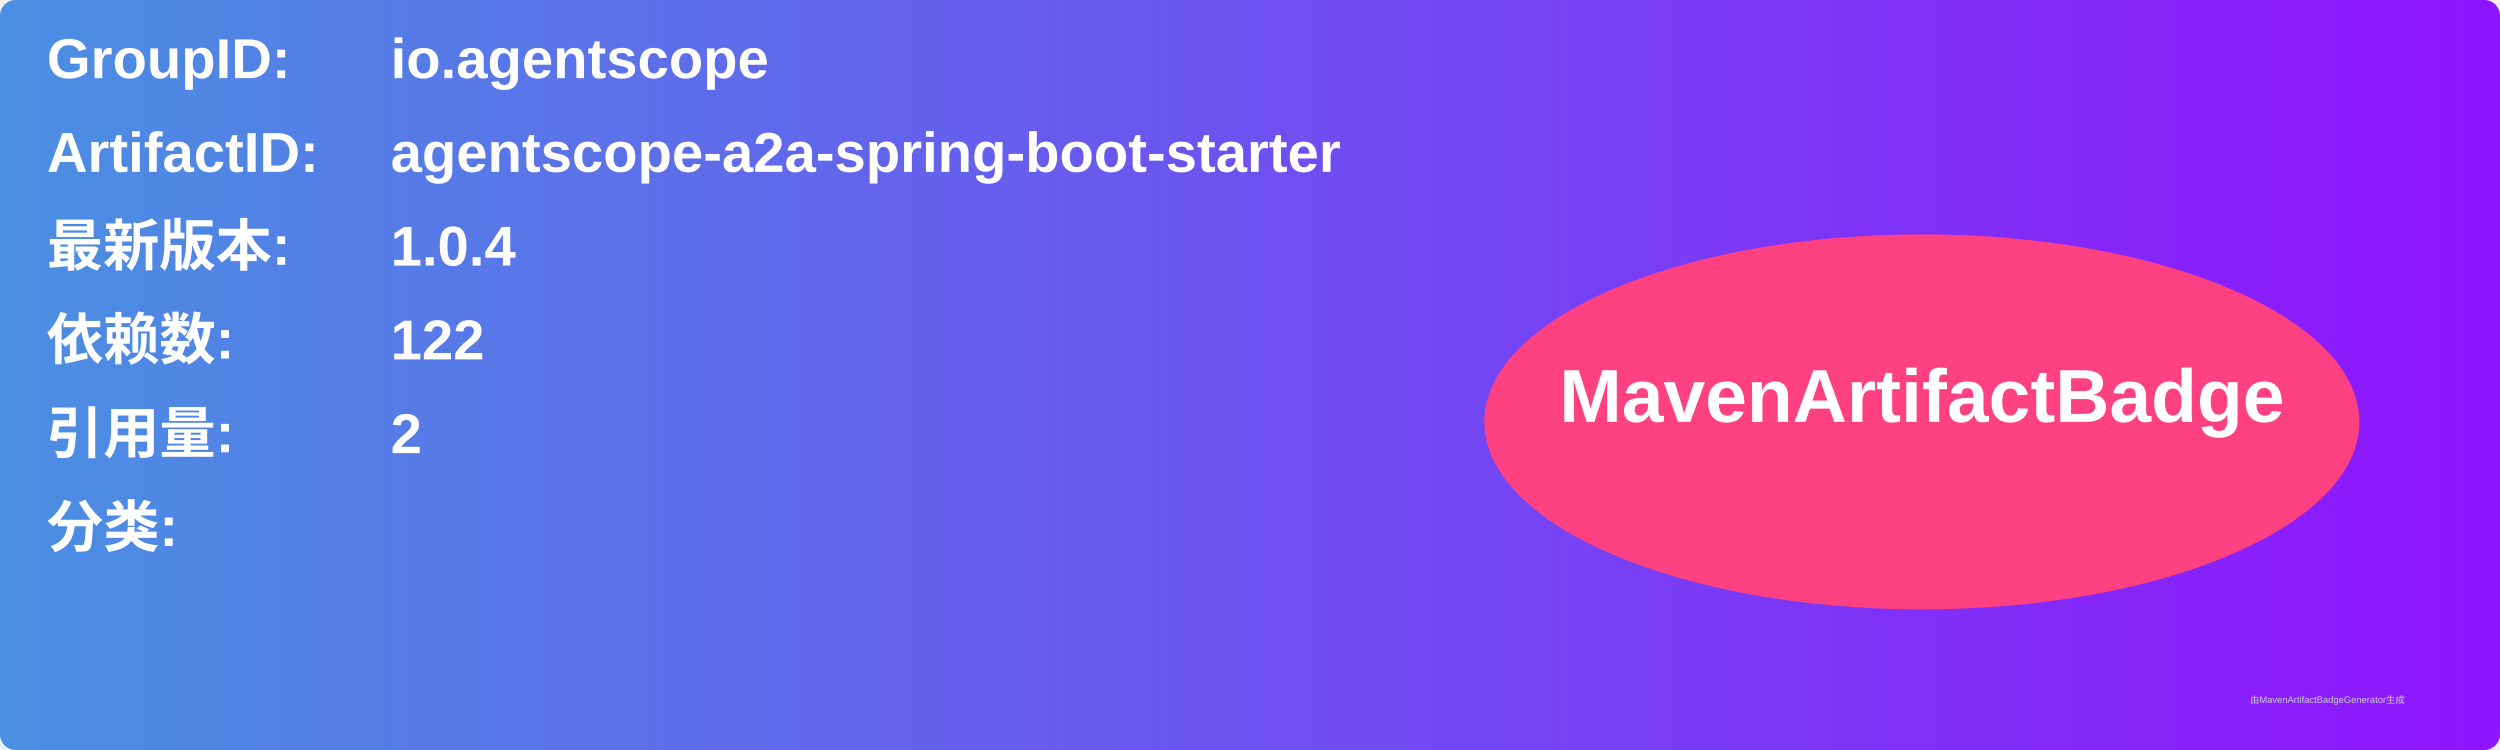
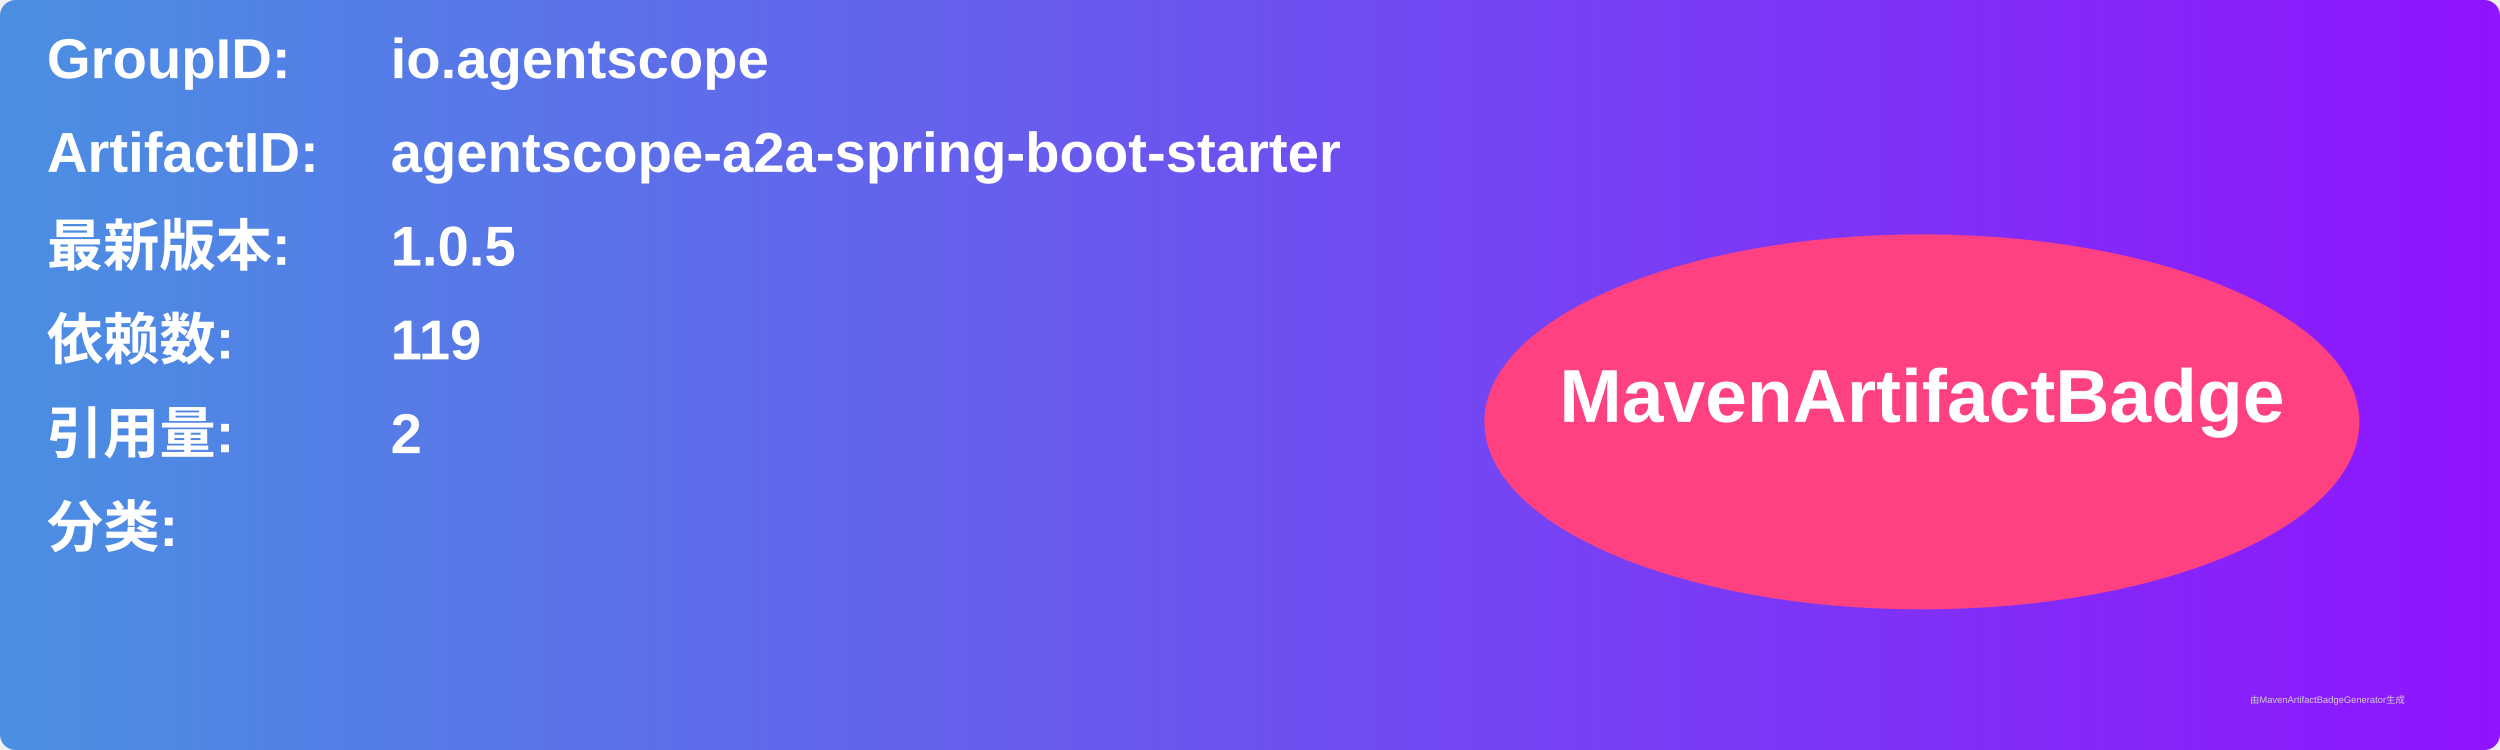
<svg xmlns="http://www.w3.org/2000/svg" width="800" height="240" viewBox="0 0 800 240">
  <linearGradient id="grad" x1="0%" y1="0%" x2="100%" y2="0%">
    <stop offset="0%" stop-color="#4a90e2" />
    <stop offset="100%" stop-color="#9013fe" />
  </linearGradient>
  <rect width="100%" height="100%" rx="5" ry="5" fill="url(#grad)" />
  <g transform="translate(15, 15)">
    <text x="0" y="10" font-family="Arial" font-size="18" fill="white" font-weight="bold" width="260">GroupID:</text>
    <text x="110" y="10" font-family="Arial" font-size="18" fill="white" font-weight="bold" width="460">io.agentscope</text>
    <text x="0" y="40" font-family="Arial" font-size="18" fill="white" font-weight="bold" width="260">ArtifactID:</text>
    <text x="110" y="40" font-family="Arial" font-size="18" fill="white" font-weight="bold" width="460">agentscope-a2a-spring-boot-starter</text>
    <text x="0" y="70" font-family="Arial" font-size="18" fill="white" font-weight="bold">最新版本:</text>
    <text x="110" y="70" font-family="Arial" font-size="18" fill="white" font-weight="bold">
-       <tspan font-weight="bold">1.0.4</tspan>
+       <tspan font-weight="bold">1.0.5</tspan>
    </text>
    <text x="0" y="100" font-family="Arial" font-size="18" fill="white" font-weight="bold">依赖数: </text>
    <text x="110" y="100" font-family="Arial" font-size="18" fill="white">
-       <tspan font-weight="bold">122</tspan>
+       <tspan font-weight="bold">119</tspan>
    </text>
    <text x="0" y="130" font-family="Arial" font-size="18" fill="white" font-weight="bold">引用量: </text>
    <text x="110" y="130" font-family="Arial" font-size="18" fill="white">
      <tspan font-weight="bold">2</tspan>
    </text>
    <text x="0" y="160" font-family="Arial" font-size="18" fill="white" font-weight="bold">分类:</text>
    <text x="10" y="190" font-family="Arial" font-size="10" fill="white">
      <tspan font-weight="bold" />
    </text>
    <ellipse cx="600" cy="120" rx="140" ry="60" fill="#ff4081" />
    <text x="600" y="120" text-anchor="middle" font-family="Arial" font-size="24" fill="white" font-weight="bold">MavenArtifactBadge</text>
  </g>
  <text x="720" y="225" font-family="Arial" font-size="3" fill="#d0d0d0">由MavenArtifactBadgeGenerator生成</text>
</svg>
